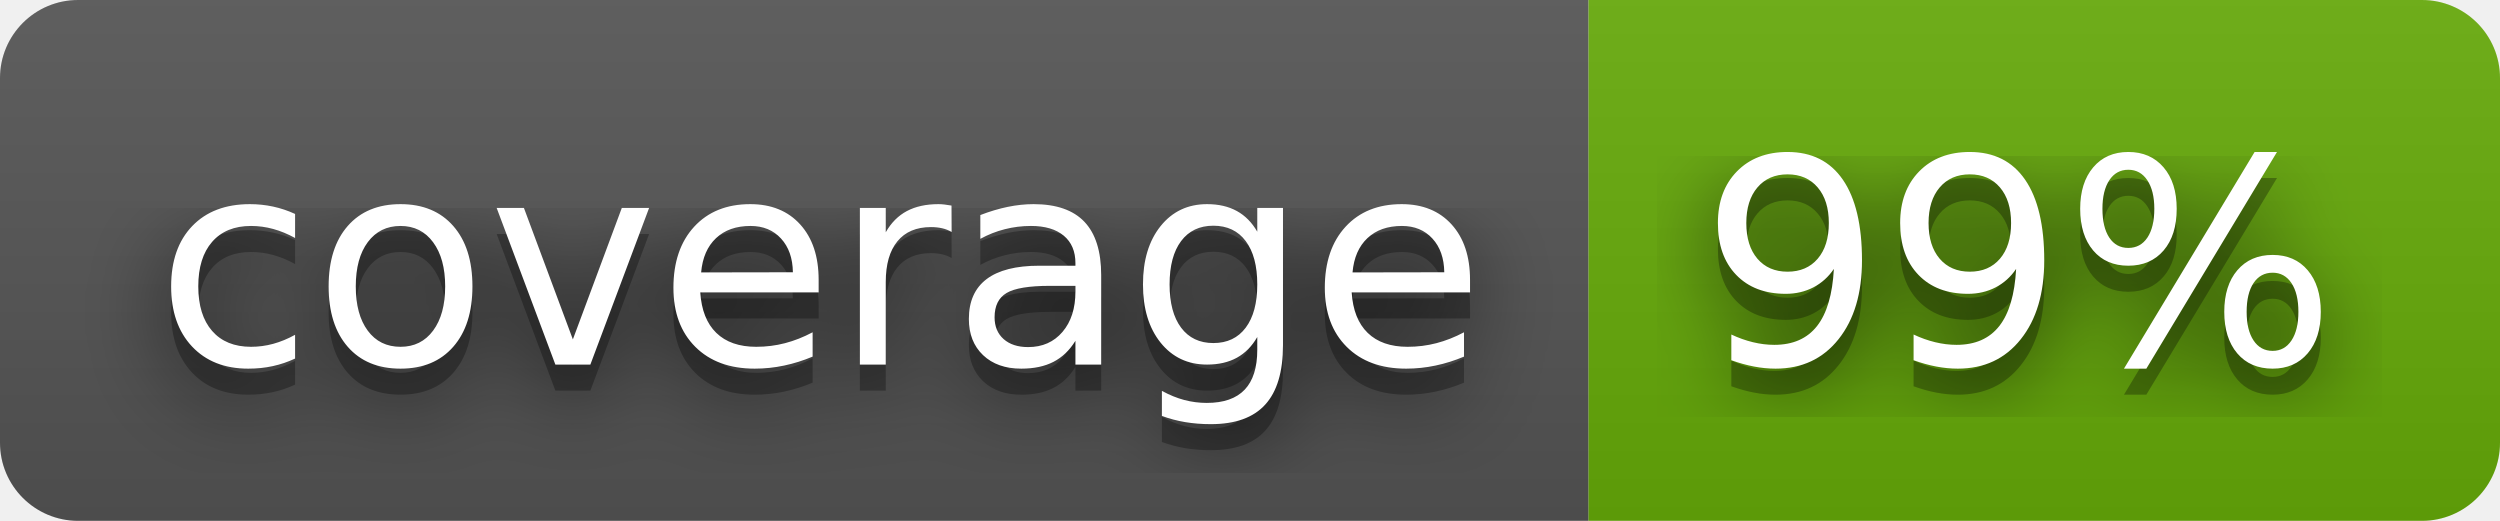
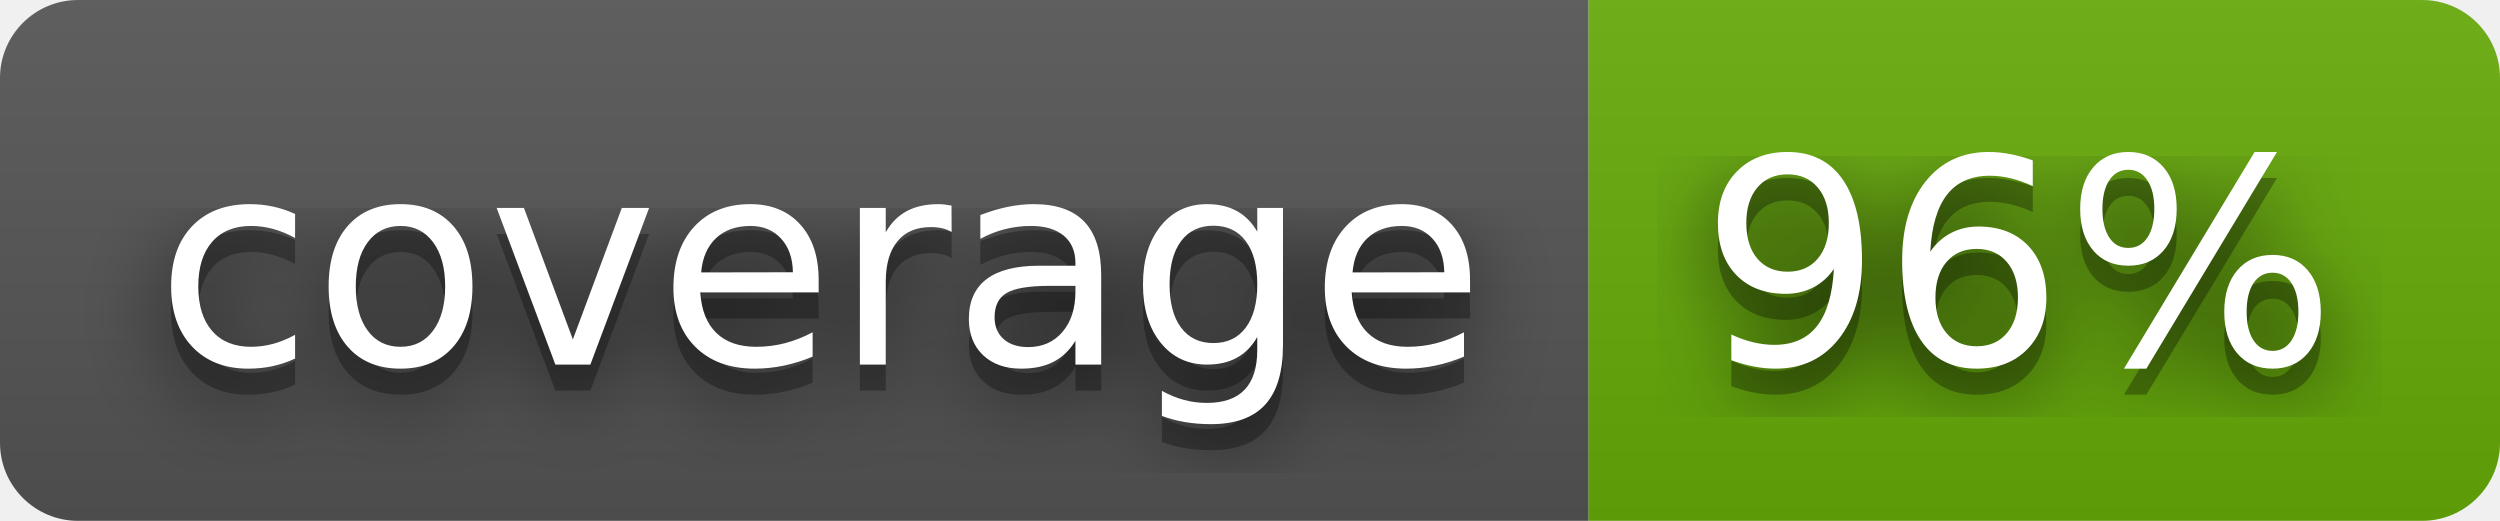
- <svg xmlns="http://www.w3.org/2000/svg" width="96" height="20" role="img" aria-label="coverage: 99%">
+ <svg xmlns="http://www.w3.org/2000/svg" width="96" height="20" role="img" aria-label="coverage: 96%">
  <filter id="blur">
    <feGaussianBlur stdDeviation="16" />
  </filter>
  <linearGradient id="s" x2="0" y2="100%">
    <stop offset="0" stop-color="#bbb" stop-opacity=".1" />
    <stop offset="1" stop-opacity=".1" />
  </linearGradient>
  <clipPath id="r">
    <rect width="96" height="20" rx="3" />
  </clipPath>
  <g clip-path="url(#r)">
    <rect width="61" height="20" fill="#555" />
    <rect x="61" width="35" height="20" fill="#67ac09" />
    <rect width="96" height="20" fill="url(#s)" />
  </g>
  <g fill="#fff" text-anchor="middle" font-family="Verdana,Geneva,DejaVu Sans,sans-serif" text-rendering="geometricPrecision" font-size="110">
    <g transform="scale(.1)">
      <g aria-hidden="true" fill="#010101">
        <text x="315" y="150" fill-opacity=".8" filter="url(#blur)" textLength="510">coverage</text>
        <text x="315" y="150" fill-opacity=".3" textLength="510">coverage</text>
      </g>
      <text x="315" y="140" textLength="510">coverage</text>
    </g>
    <g transform="scale(.1)">
      <g aria-hidden="true" fill="#010101">
-         <text x="775" y="150" fill-opacity=".8" filter="url(#blur)" textLength="250">99%</text>
-         <text x="775" y="150" fill-opacity=".3" textLength="250">99%</text>
+         <text x="775" y="150" fill-opacity=".8" filter="url(#blur)" textLength="250">96%</text>
+         <text x="775" y="150" fill-opacity=".3" textLength="250">96%</text>
      </g>
-       <text x="775" y="140" textLength="250">99%</text>
+       <text x="775" y="140" textLength="250">96%</text>
    </g>
  </g>
</svg>
